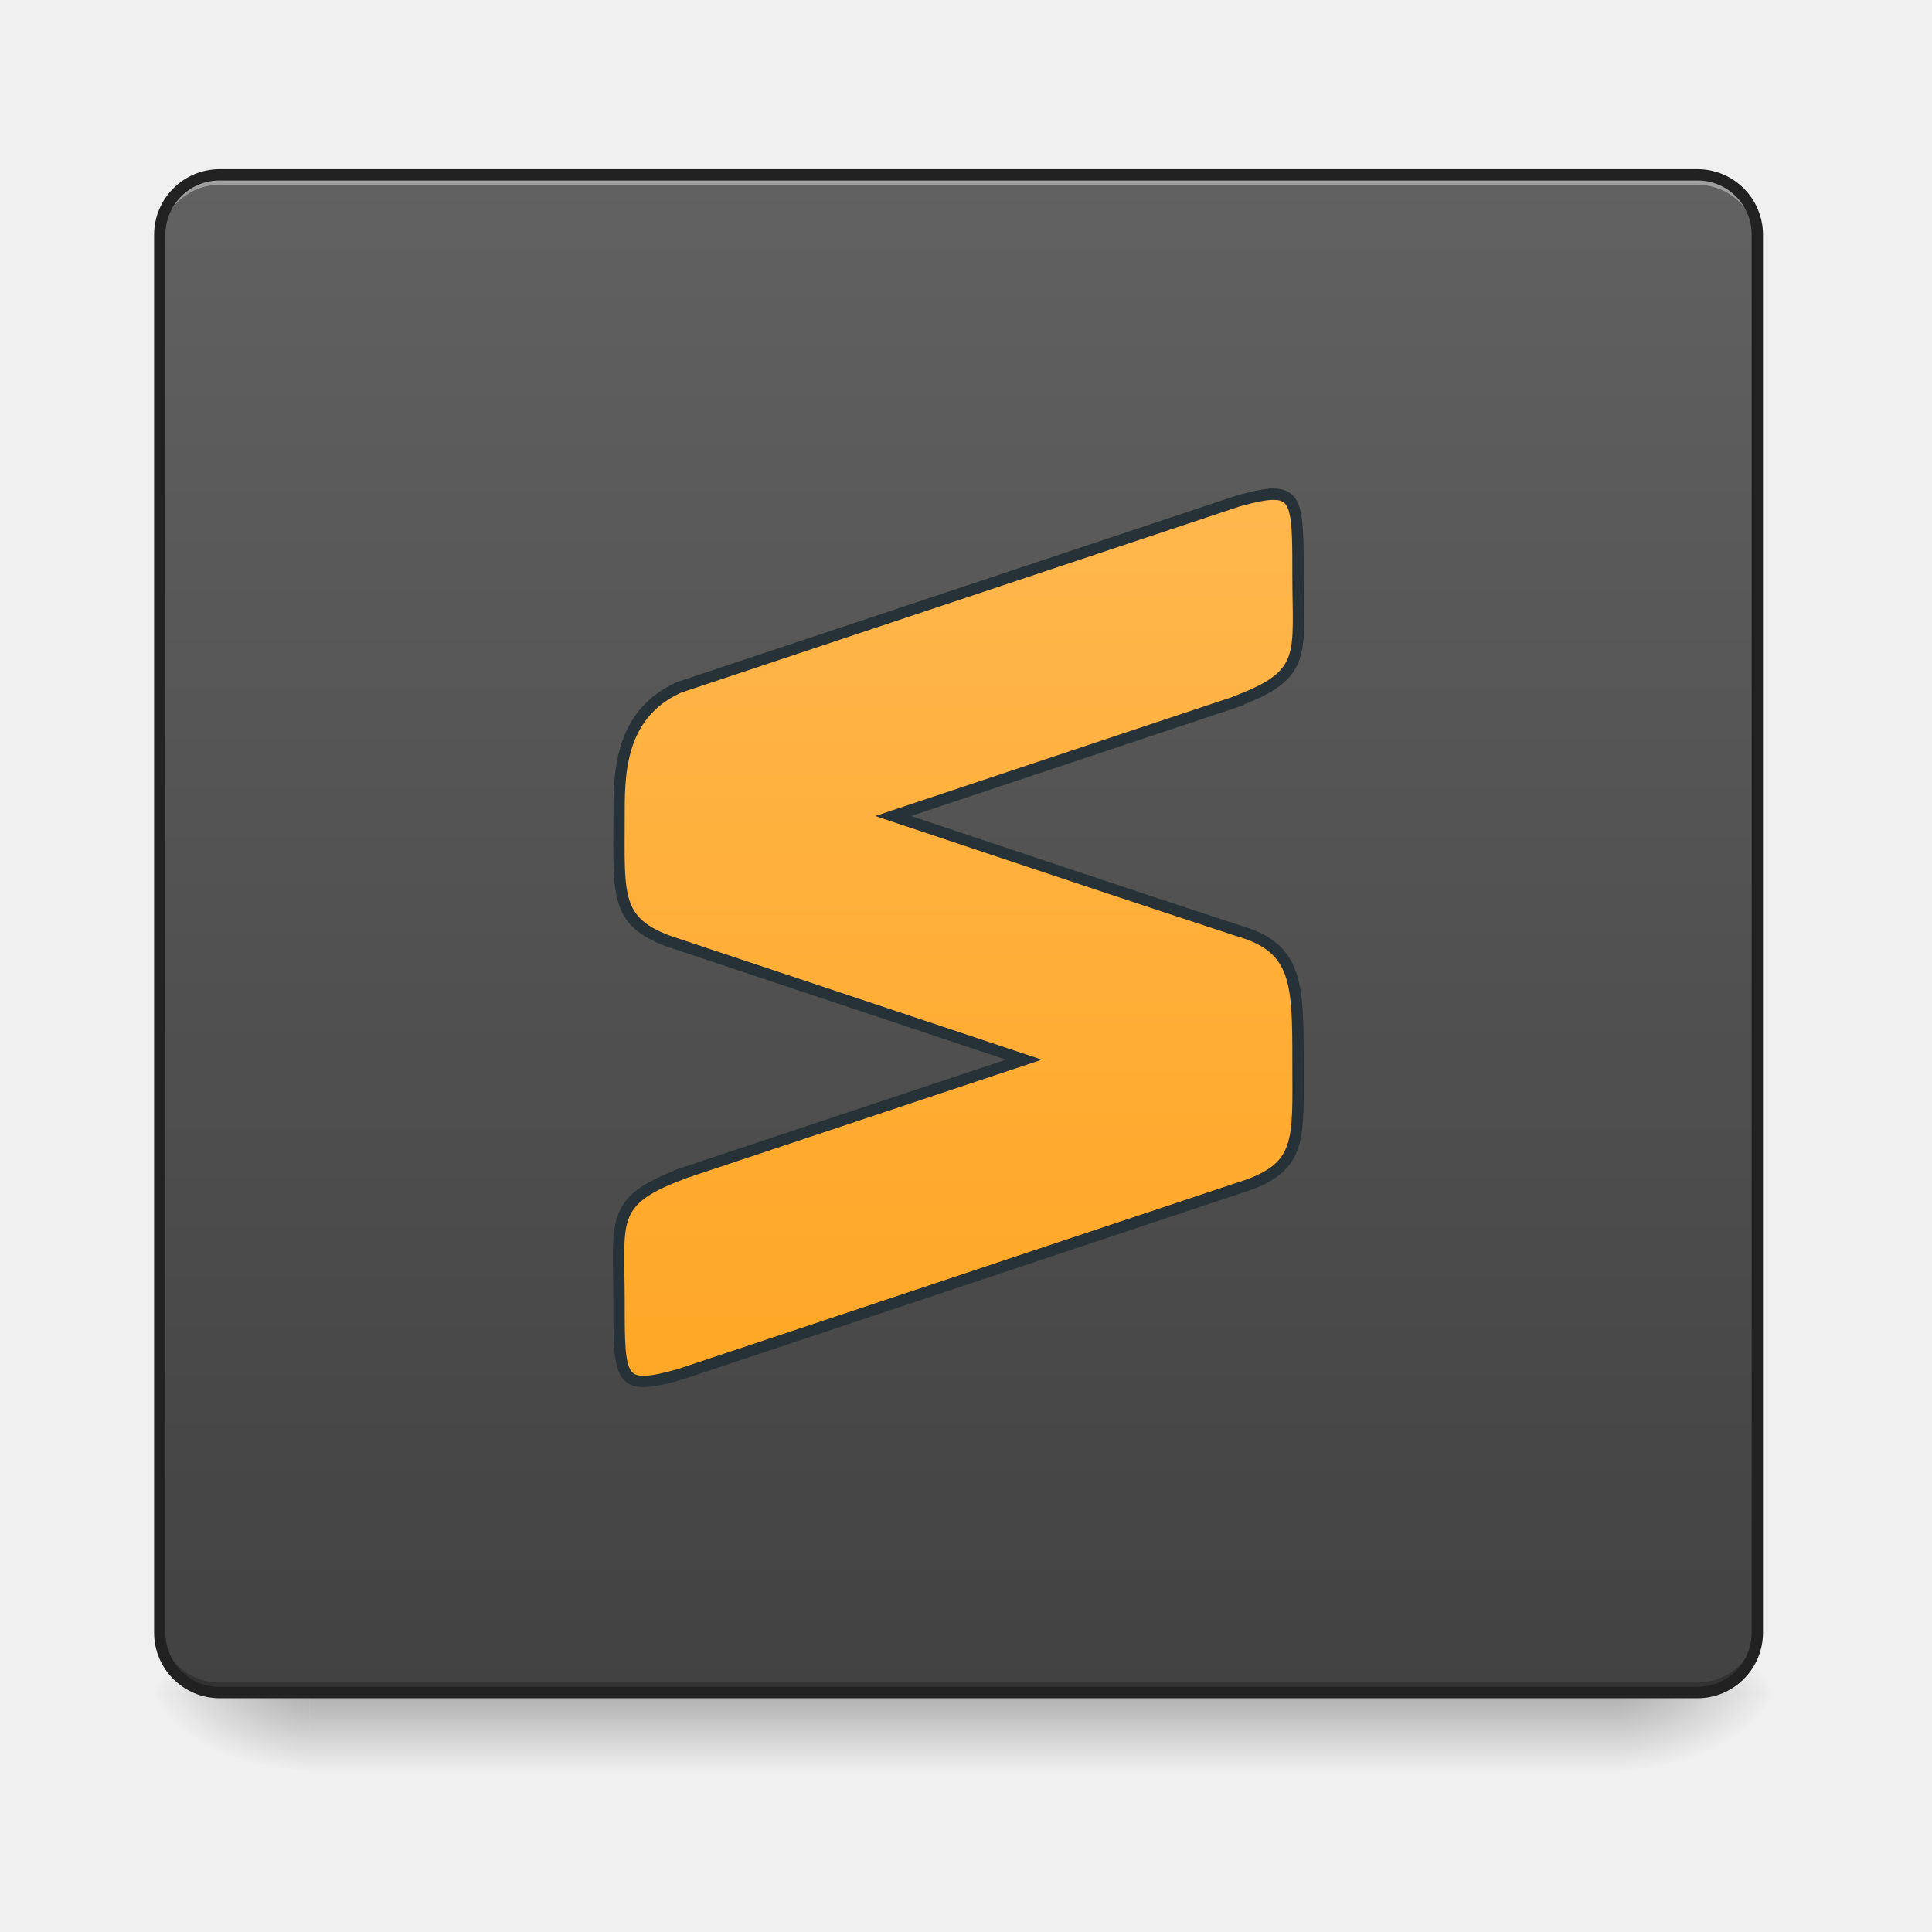
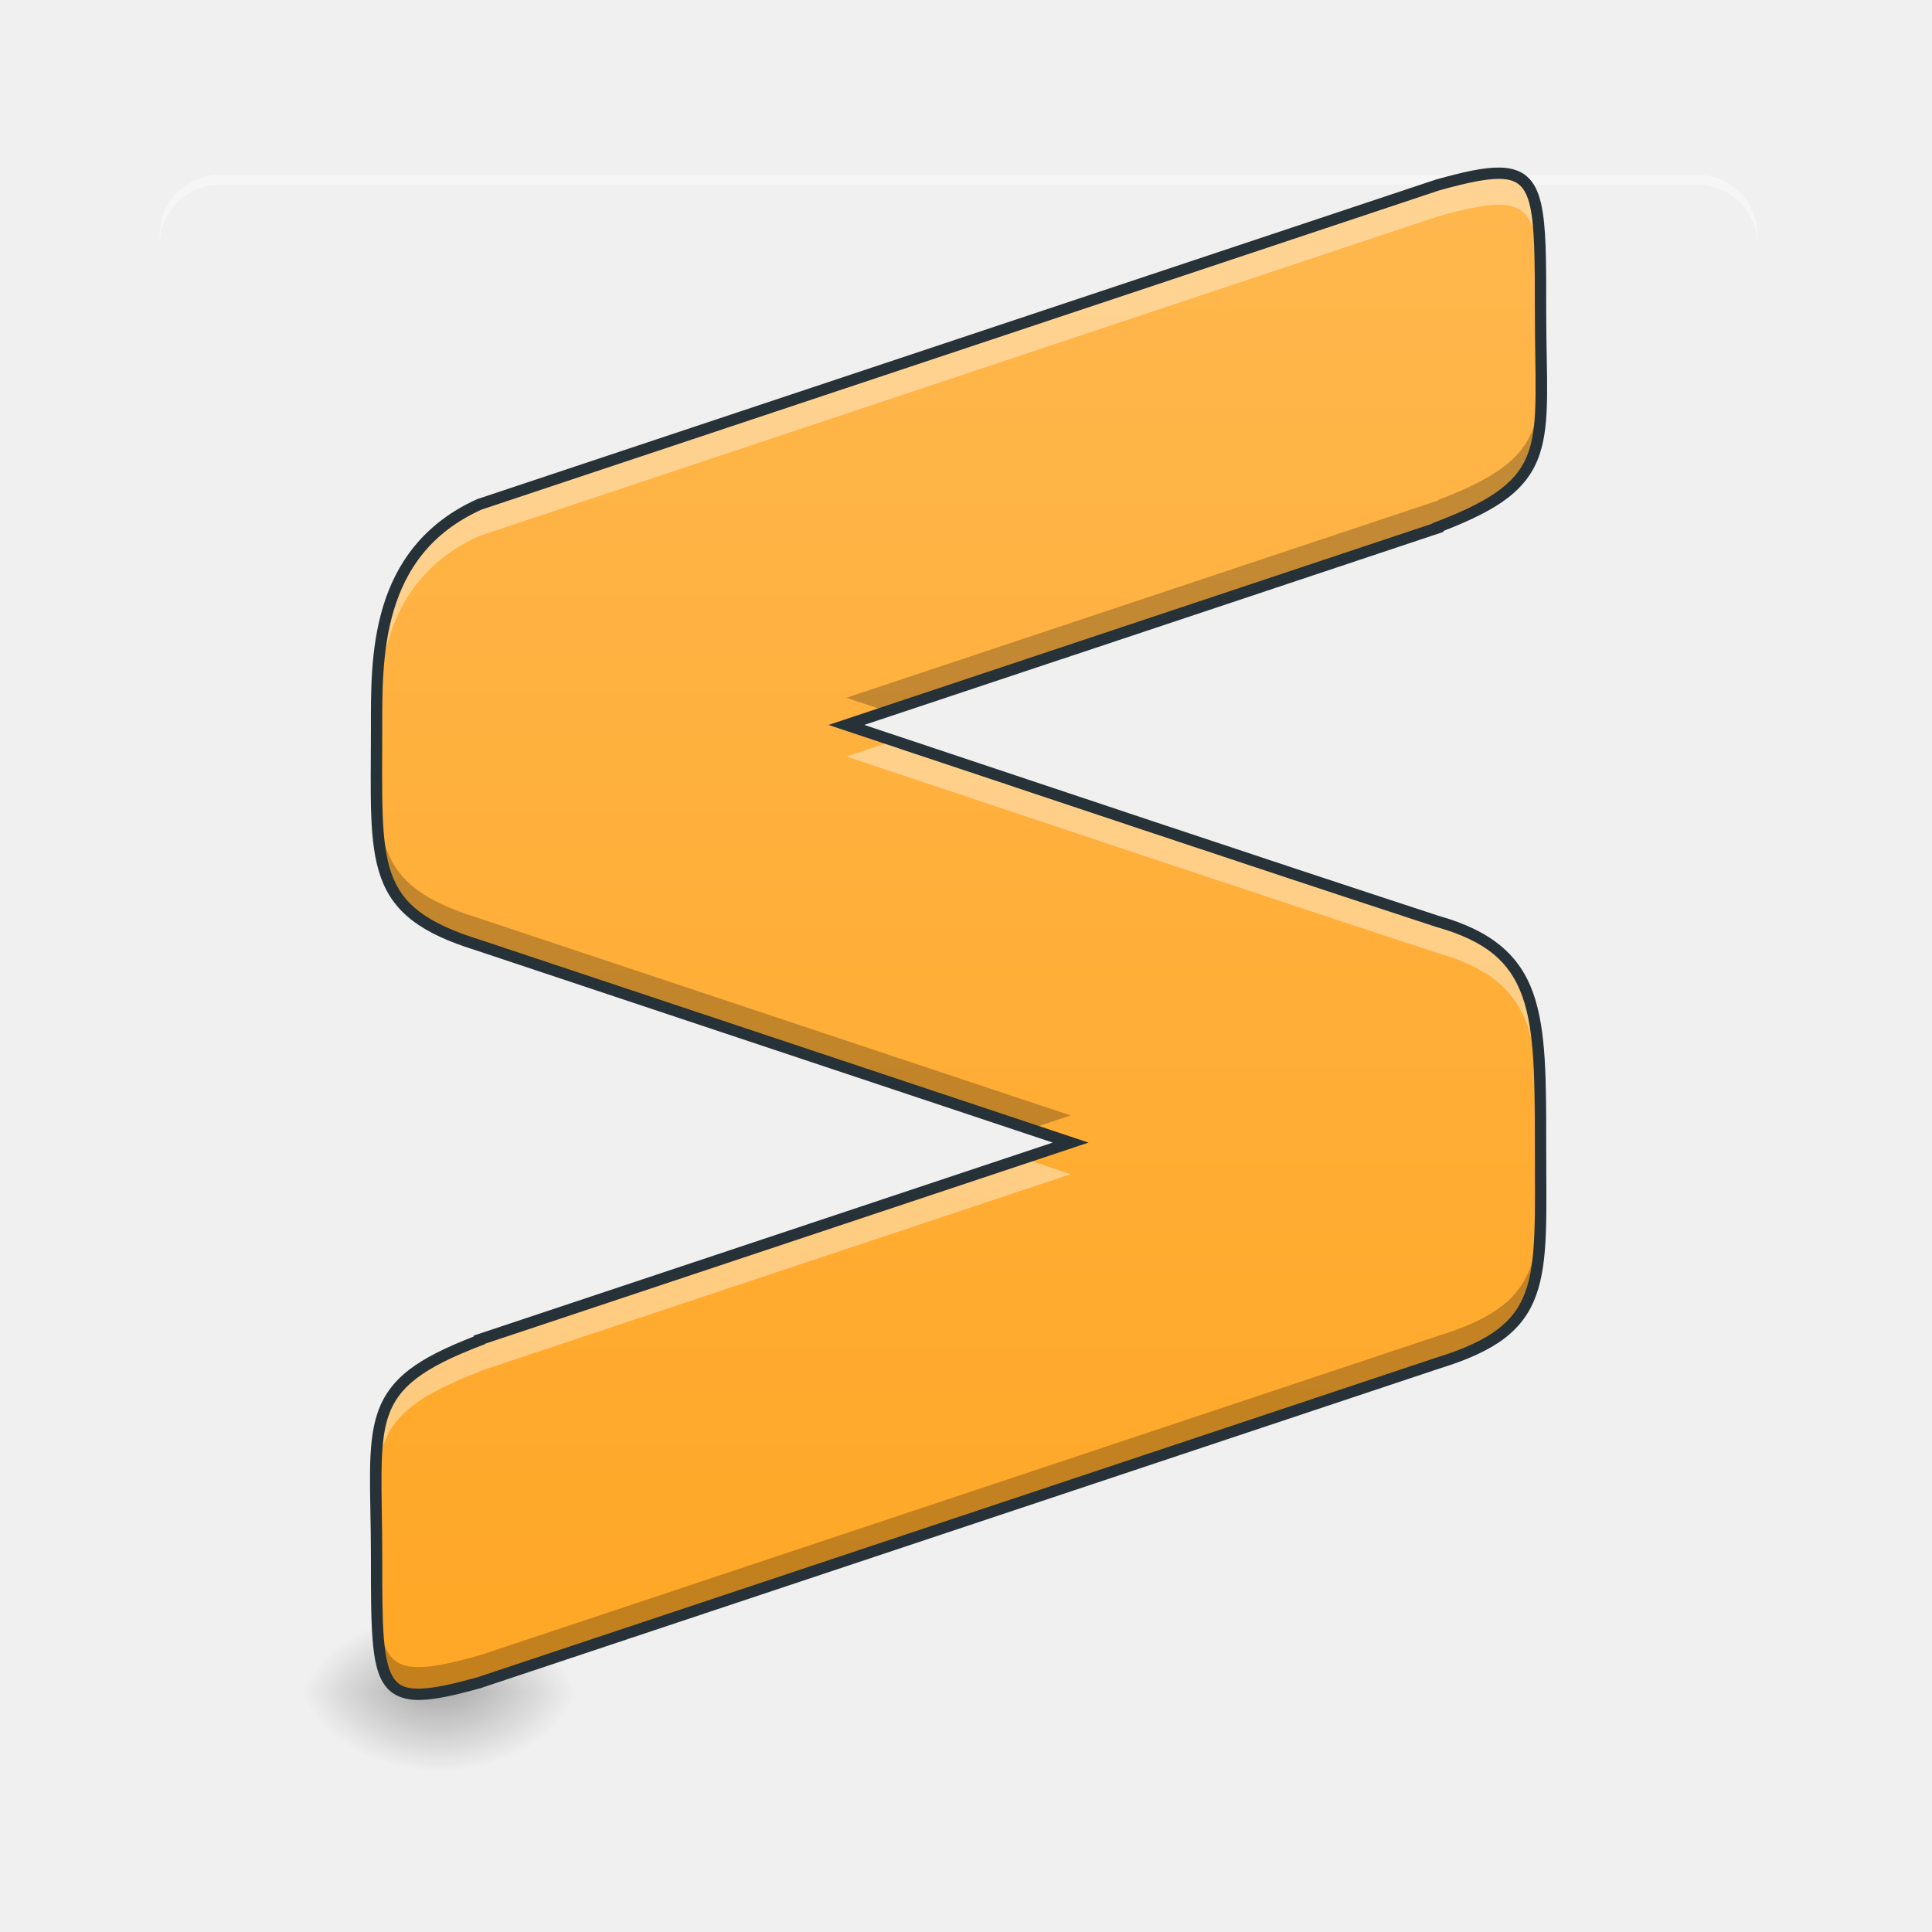
<svg xmlns="http://www.w3.org/2000/svg" width="256pt" height="256pt" viewBox="0 0 256 256">
  <defs>
-     <linearGradient id="a" gradientUnits="userSpaceOnUse" x1="254" y1="233.5" x2="254" y2="254.667" gradientTransform="matrix(.50005 0 0 .50005 0 107.51)">
+     <linearGradient id="a" gradientUnits="userSpaceOnUse" x1="254" y1="233.5" x2="254" y2="254.667" gradientTransform="matrix(.4118 0 0 .50005 13.542 107.51)">
      <stop offset="0" stop-opacity=".275" />
      <stop offset="1" stop-opacity="0" />
    </linearGradient>
-     <radialGradient id="b" gradientUnits="userSpaceOnUse" cx="450.909" cy="189.579" fx="450.909" fy="189.579" r="21.167" gradientTransform="matrix(0 -.62506 -1.1251 0 424.983 508.763)">
+     <radialGradient id="b" gradientUnits="userSpaceOnUse" cx="450.909" cy="189.579" fx="450.909" fy="189.579" r="21.167" gradientTransform="matrix(0 -.62506 -.92656 0 232.78 508.763)">
      <stop offset="0" stop-opacity=".314" />
      <stop offset=".222" stop-opacity=".275" />
      <stop offset="1" stop-opacity="0" />
    </radialGradient>
-     <radialGradient id="c" gradientUnits="userSpaceOnUse" cx="450.909" cy="189.579" fx="450.909" fy="189.579" r="21.167" gradientTransform="matrix(0 .62506 1.1251 0 -169.636 -60.22)">
+     <radialGradient id="c" gradientUnits="userSpaceOnUse" cx="450.909" cy="189.579" fx="450.909" fy="189.579" r="21.167" gradientTransform="matrix(0 .62506 .92656 0 -116.353 -60.22)">
      <stop offset="0" stop-opacity=".314" />
      <stop offset=".222" stop-opacity=".275" />
      <stop offset="1" stop-opacity="0" />
    </radialGradient>
-     <radialGradient id="d" gradientUnits="userSpaceOnUse" cx="450.909" cy="189.579" fx="450.909" fy="189.579" r="21.167" gradientTransform="matrix(0 -.62506 1.1251 0 -169.636 508.763)">
+     <radialGradient id="d" gradientUnits="userSpaceOnUse" cx="450.909" cy="189.579" fx="450.909" fy="189.579" r="21.167" gradientTransform="matrix(0 -.62506 .92656 0 -116.353 508.763)">
      <stop offset="0" stop-opacity=".314" />
      <stop offset=".222" stop-opacity=".275" />
      <stop offset="1" stop-opacity="0" />
    </radialGradient>
-     <radialGradient id="e" gradientUnits="userSpaceOnUse" cx="450.909" cy="189.579" fx="450.909" fy="189.579" r="21.167" gradientTransform="matrix(0 .62506 -1.1251 0 424.983 -60.22)">
+     <radialGradient id="e" gradientUnits="userSpaceOnUse" cx="450.909" cy="189.579" fx="450.909" fy="189.579" r="21.167" gradientTransform="matrix(0 .62506 -.92656 0 232.78 -60.22)">
      <stop offset="0" stop-opacity=".314" />
      <stop offset=".222" stop-opacity=".275" />
      <stop offset="1" stop-opacity="0" />
    </radialGradient>
-     <linearGradient id="f" gradientUnits="userSpaceOnUse" x1="254" y1="233.5" x2="254" y2="-168.667" gradientTransform="matrix(.50005 0 0 .50005 0 107.541)">
-       <stop offset="0" stop-color="#424242" />
-       <stop offset="1" stop-color="#616161" />
-     </linearGradient>
-     <linearGradient id="g" gradientUnits="userSpaceOnUse" x1="254" y1="148.833" x2="254" y2="-84" gradientTransform="matrix(3.77953 0 0 3.77953 0 812.598)">
+     <linearGradient id="f" gradientUnits="userSpaceOnUse" x1="254" y1="148.833" x2="254" y2="-84" gradientTransform="matrix(.85723 0 0 .85723 -90.723 94.994)">
      <stop offset="0" stop-color="#ffa726" />
      <stop offset="1" stop-color="#ffb74d" />
    </linearGradient>
  </defs>
-   <path d="M41.016 224.27h173.316v10.585H41.016zm0 0" fill="url(#a)" />
-   <path d="M214.332 224.27H235.5v-10.583h-21.168zm0 0" fill="url(#b)" />
-   <path d="M41.016 224.27H19.844v10.585h21.172zm0 0" fill="url(#c)" />
-   <path d="M41.016 224.27H19.844v-10.583h21.172zm0 0" fill="url(#d)" />
-   <path d="M214.332 224.27H235.5v10.585h-21.168zm0 0" fill="url(#e)" />
-   <path d="M29.105 23.2h195.813a7.939 7.939 0 0 1 7.937 7.937v185.226a7.936 7.936 0 0 1-7.937 7.938H29.105a7.936 7.936 0 0 1-7.937-7.938V31.137a7.939 7.939 0 0 1 7.937-7.938zm0 0" fill="url(#f)" />
+   <path d="M57.125 224.27h2.18v10.585h-2.18zm0 0" fill="url(#a)" />
+   <path d="M59.305 224.27h17.433v-10.583H59.305zm0 0" fill="url(#b)" />
+   <path d="M57.125 224.27H39.691v10.585h17.434zm0 0" fill="url(#c)" />
+   <path d="M57.125 224.27H39.691v-10.583h17.434zm0 0" fill="url(#d)" />
+   <path d="M59.305 224.27h17.433v10.585H59.305zm0 0" fill="url(#e)" />
  <path d="M29.105 23.168a7.924 7.924 0 0 0-7.937 7.937v1.325a7.921 7.921 0 0 1 7.937-7.938h195.813a7.919 7.919 0 0 1 7.937 7.938v-1.325a7.921 7.921 0 0 0-7.937-7.937zm0 0" fill="#fff" fill-opacity=".392" />
-   <path d="M29.105 224.27a7.921 7.921 0 0 1-7.937-7.938v-1.324a7.921 7.921 0 0 0 7.937 7.937h195.813a7.919 7.919 0 0 0 7.937-7.937v1.324a7.919 7.919 0 0 1-7.937 7.938zm0 0" fill="#030303" fill-opacity=".235" />
-   <path d="M29.105 22.418c-4.796 0-8.687 3.89-8.687 8.691v185.223c0 4.8 3.89 8.691 8.687 8.691h195.813c4.8 0 8.687-3.89 8.687-8.691V31.109c0-4.8-3.886-8.691-8.687-8.691zm0 1.5h195.813a7.157 7.157 0 0 1 7.187 7.191v185.223a7.154 7.154 0 0 1-7.187 7.188H29.105a7.156 7.156 0 0 1-7.187-7.188V31.109a7.16 7.16 0 0 1 7.187-7.191zm0 0" fill="#212121" />
-   <path d="M1276.236 494.953c-8.591-.148-20.313 2.391-36.226 6.82L680.014 688.458c-61.56 27.812-59.965 90.405-60.024 131.001 0 79.983-4.99 106.644 60.024 126.661l345.498 115.176-345.498 115.147v.354c-70.003 26.661-60.024 46.65-60.024 126.661 0 79.983 0 89.992 60.024 73.34l559.996-186.685c64.984-19.988 59.994-46.65 59.994-126.661 0-78.33 0-114.32-59.994-131.326-114.409-37.467-230.56-76.529-345.499-114.852l345.499-115.146v-.354c70.003-26.661 59.994-46.65 59.994-126.662 0-58.754 0-79.746-23.768-80.16zm0 0" transform="scale(.1323)" fill="url(#g)" stroke-width="11.339" stroke-linecap="round" stroke="#263238" />
+   <path d="M198.738 22.953c-1.949-.035-4.605.543-8.218 1.547L63.508 66.836c-13.961 6.312-13.602 20.508-13.61 29.71 0 18.145-1.136 24.196 13.61 28.731l78.36 26.121-78.36 26.122v.074c-15.88 6.047-13.61 10.586-13.61 28.73 0 18.145 0 20.41 13.61 16.633l127.012-42.34c14.742-4.535 13.605-10.582 13.605-28.726 0-17.77 0-25.934-13.605-29.79-25.95-8.496-52.293-17.355-78.364-26.042l78.364-26.121v-.079c15.875-6.046 13.605-10.582 13.605-28.726 0-13.324 0-18.09-5.387-18.18zm0 0" fill="url(#f)" />
+   <path d="M198.738 22.953c-1.949-.035-4.605.543-8.218 1.547L63.508 66.836c-13.961 6.312-13.602 20.508-13.61 29.71 0 3.141-.035 5.911-.011 8.38.004-1.328.011-2.703.011-4.192.008-9.203-.351-23.402 13.61-29.71L190.52 28.686c3.613-1.003 6.27-1.582 8.218-1.55 5.387.093 5.387 4.855 5.387 18.18 0 2.988.059 5.578.094 7.894.074-3.227-.094-7.145-.094-12.078 0-13.324 0-18.09-5.387-18.18zm-80.304 75.2l-6.278 2.09c26.07 8.69 52.414 17.55 78.364 26.046 13.605 3.856 13.605 12.02 13.605 29.79 0 1.483.008 2.858.016 4.19.02-2.472-.016-5.242-.016-8.378 0-17.77 0-25.934-13.605-29.79-23.872-7.816-48.07-15.933-72.086-23.949zm17.152 55.34L63.508 177.52v.074c-13.266 5.054-13.863 9.082-13.7 20.836.2-8.637 2.137-12.246 13.7-16.649v-.074l78.36-26.121zm0 0" fill="#fff" fill-opacity=".392" />
+   <path d="M204.223 49.367c-.172 8.813-2.036 12.45-13.703 16.895v.074l-78.364 26.121c1.793.598 3.598 1.203 5.395 1.8l72.969-24.32v-.078c13.132-5.004 13.847-8.996 13.703-20.492zm-154.34 51.778c-.059 14.597.21 20.007 13.625 24.132l72.96 24.32 5.4-1.796-78.36-26.121c-12.258-3.774-13.54-8.594-13.625-20.535zm154.258 55.34c-.086 11.94-1.368 16.765-13.621 20.535L63.508 219.355c-13.61 3.782-13.61 1.512-13.61-16.632 0-3.13-.066-5.832-.097-8.23-.059 3.175.097 7.023.097 11.831 0 18.145 0 20.41 13.61 16.633l127.012-42.34c13.41-4.125 13.68-9.535 13.62-24.133zm0 0" fill-opacity=".235" />
+   <path d="M198.75 22.203c-2.11-.039-4.797.563-8.434 1.574l-.015.004L63.234 66.137l-.035.015c-7.176 3.246-10.746 8.602-12.445 14.239-1.703 5.636-1.602 11.562-1.606 16.156 0 9.058-.324 15.14 1.32 19.723.821 2.289 2.169 4.187 4.239 5.753 2.066 1.567 4.84 2.817 8.563 3.965l.007.004c.004 0 .004 0 .008.004l76.211 25.402-76.738 25.579v.125c-3.723 1.449-6.516 2.832-8.535 4.386-2.114 1.633-3.434 3.485-4.184 5.692-1.504 4.414-.89 10.101-.89 19.144 0 4.535-.004 8.086.214 10.844.215 2.754.625 4.742 1.625 6.133 1.004 1.387 2.614 1.988 4.664 1.953 2.051-.04 4.633-.625 8.055-1.574l.02-.008 127.011-42.336.008-.004c3.73-1.148 6.5-2.402 8.57-3.965 2.07-1.57 3.418-3.465 4.239-5.758 1.644-4.582 1.324-10.664 1.324-19.718 0-8.883.027-15.418-1.746-20.364-1.778-4.949-5.473-8.18-12.41-10.148l.027.012c-25.234-8.266-50.844-16.871-76.219-25.336l76.739-25.578v-.125c3.718-1.446 6.515-2.829 8.53-4.387 2.114-1.633 3.434-3.485 4.184-5.692 1.508-4.414.895-10.101.895-19.14 0-6.664.02-11.188-.695-14.227-.36-1.52-.918-2.703-1.836-3.511-.918-.81-2.141-1.168-3.598-1.192zm-.027 1.5c1.238.02 2.035.29 2.632.817.598.527 1.051 1.382 1.368 2.73.632 2.7.652 7.219.652 13.883 0 9.101.523 14.754-.809 18.656-.664 1.953-1.757 3.504-3.683 4.988-1.926 1.489-4.696 2.883-8.633 4.383l-.48.184v.05L109.785 96.06l2.133.71c26.07 8.688 52.418 17.547 78.367 26.047l.016.004.012.004c6.671 1.89 9.777 4.668 11.406 9.207 1.629 4.54 1.656 10.977 1.656 19.86 0 9.086.246 15.101-1.23 19.214-.739 2.055-1.872 3.653-3.735 5.063-1.86 1.41-4.472 2.613-8.113 3.734h-.008L63.301 222.234c-3.383.938-5.899 1.489-7.676 1.52-1.777.031-2.719-.36-3.418-1.332-.7-.973-1.14-2.719-1.348-5.371-.21-2.656-.21-6.192-.21-10.727 0-9.105-.52-14.758.808-18.66.668-1.953 1.758-3.5 3.684-4.988 1.925-1.485 4.699-2.883 8.632-4.38l.485-.183v-.054l79.984-26.66-80.508-26.837h-.007c-3.637-1.12-6.25-2.324-8.114-3.734-1.863-1.41-2.996-3.008-3.734-5.066-1.477-4.11-1.23-10.125-1.23-19.215.003-4.61-.07-10.383 1.542-15.723 1.61-5.332 4.832-10.222 11.598-13.293l126.93-42.308h.004c3.593-1 6.21-1.551 8-1.52zm0 0" fill="#263238" />
</svg>
